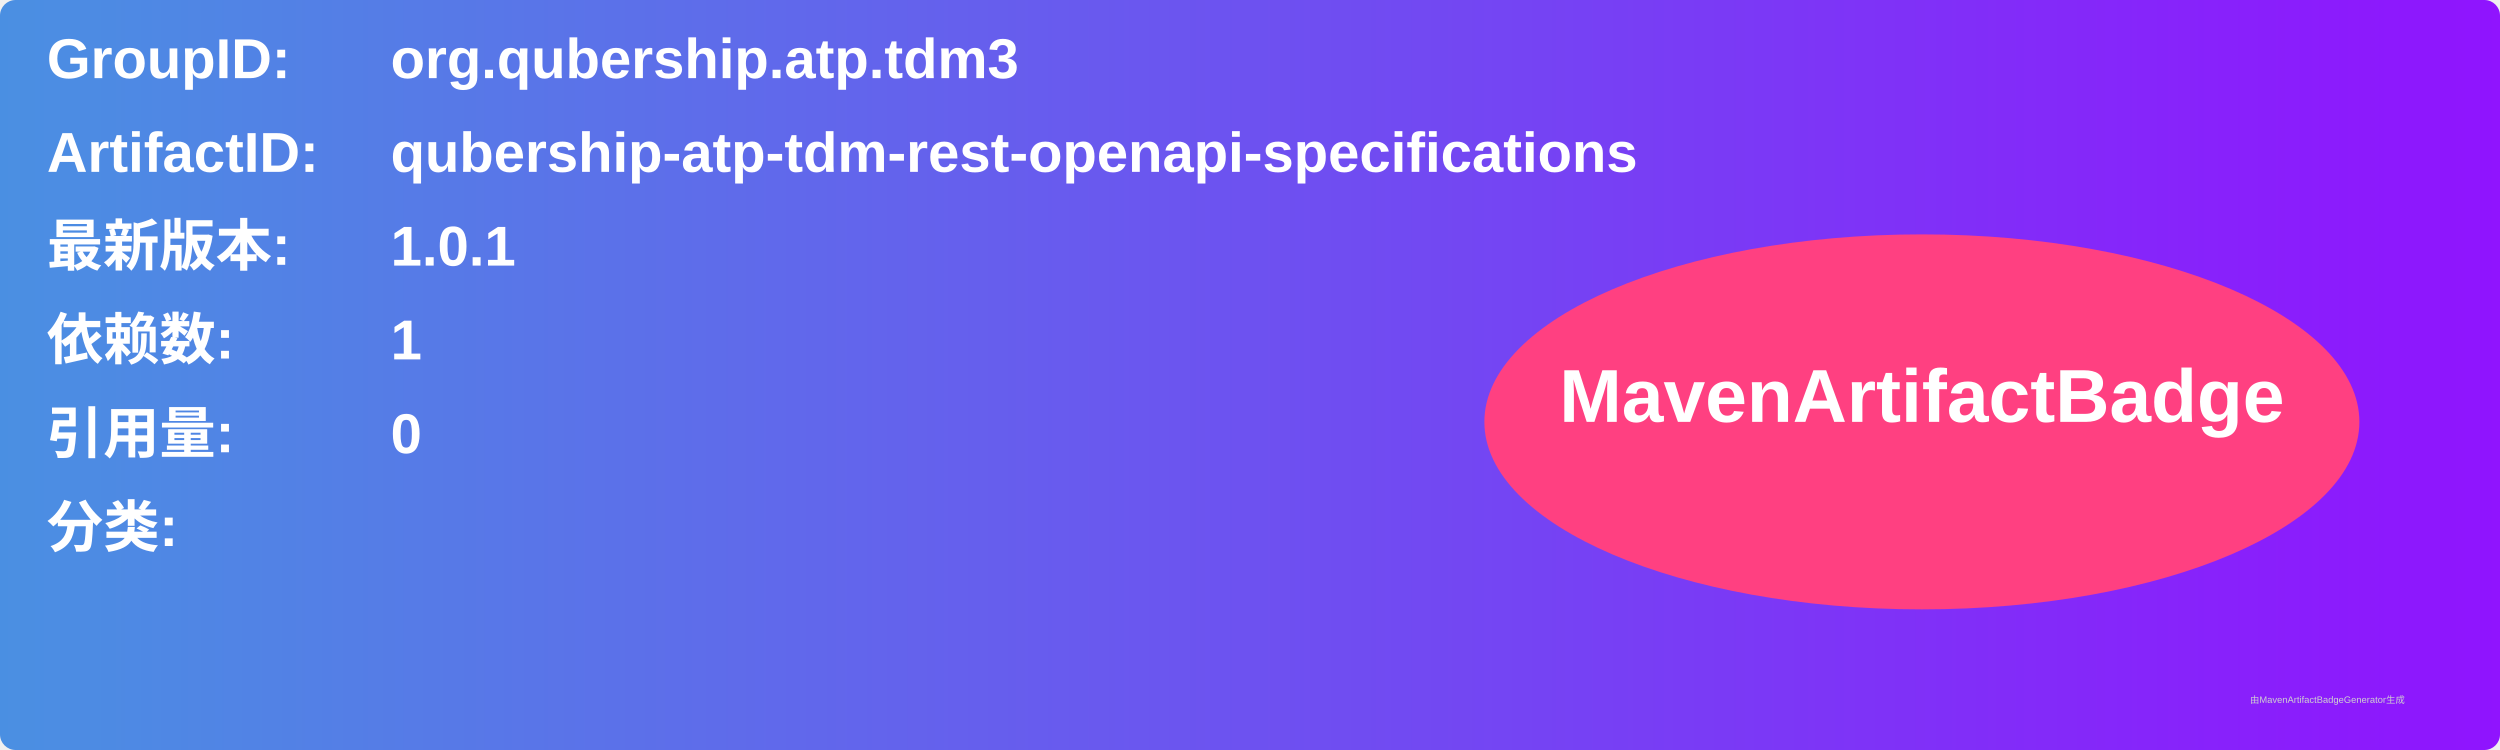
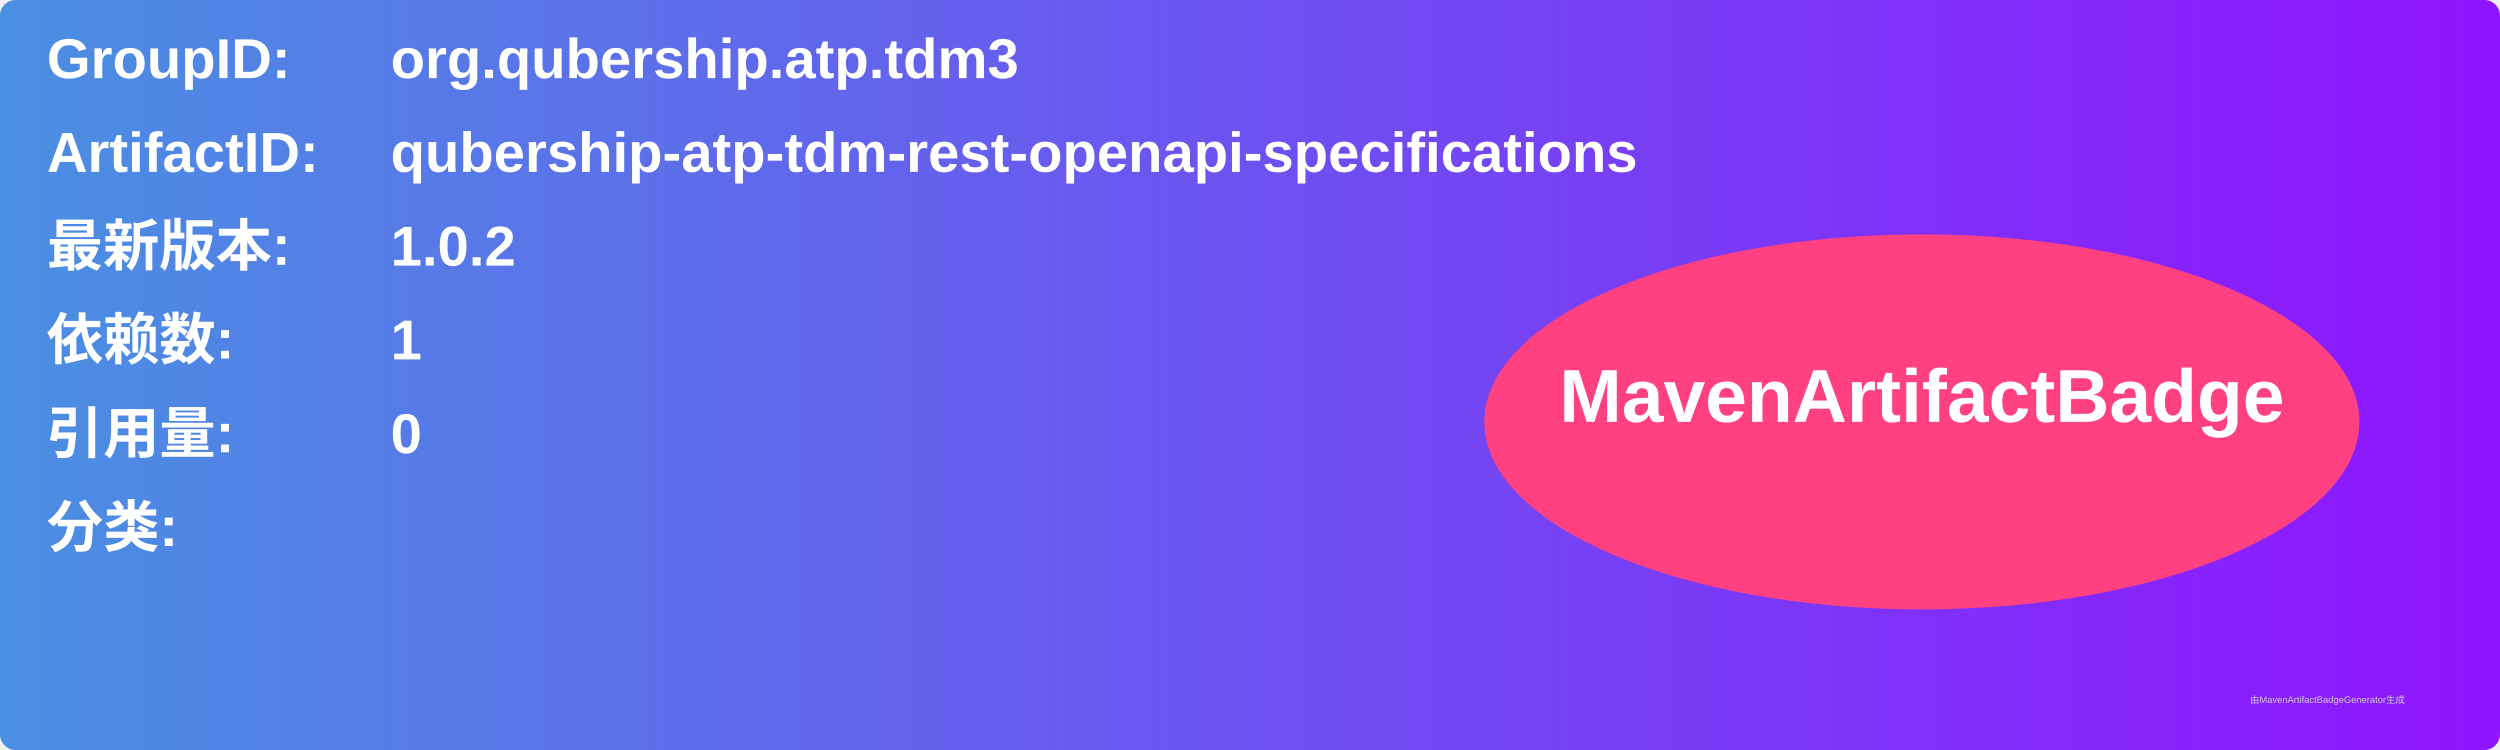
<svg xmlns="http://www.w3.org/2000/svg" width="800" height="240" viewBox="0 0 800 240">
  <linearGradient id="grad" x1="0%" y1="0%" x2="100%" y2="0%">
    <stop offset="0%" stop-color="#4a90e2" />
    <stop offset="100%" stop-color="#9013fe" />
  </linearGradient>
  <rect width="100%" height="100%" rx="5" ry="5" fill="url(#grad)" />
  <g transform="translate(15, 15)">
    <text x="0" y="10" font-family="Arial" font-size="18" fill="white" font-weight="bold" width="260">GroupID:</text>
    <text x="110" y="10" font-family="Arial" font-size="18" fill="white" font-weight="bold" width="460">org.qubership.atp.tdm3</text>
    <text x="0" y="40" font-family="Arial" font-size="18" fill="white" font-weight="bold" width="260">ArtifactID:</text>
    <text x="110" y="40" font-family="Arial" font-size="18" fill="white" font-weight="bold" width="460">qubership-atp-tdm-rest-openapi-specifications</text>
    <text x="0" y="70" font-family="Arial" font-size="18" fill="white" font-weight="bold">最新版本:</text>
    <text x="110" y="70" font-family="Arial" font-size="18" fill="white" font-weight="bold">
-       <tspan font-weight="bold">1.0.1</tspan>
+       <tspan font-weight="bold">1.0.2</tspan>
    </text>
    <text x="0" y="100" font-family="Arial" font-size="18" fill="white" font-weight="bold">依赖数: </text>
    <text x="110" y="100" font-family="Arial" font-size="18" fill="white">
      <tspan font-weight="bold">1</tspan>
    </text>
    <text x="0" y="130" font-family="Arial" font-size="18" fill="white" font-weight="bold">引用量: </text>
    <text x="110" y="130" font-family="Arial" font-size="18" fill="white">
      <tspan font-weight="bold">0</tspan>
    </text>
    <text x="0" y="160" font-family="Arial" font-size="18" fill="white" font-weight="bold">分类:</text>
    <text x="10" y="190" font-family="Arial" font-size="10" fill="white">
      <tspan font-weight="bold" />
    </text>
    <ellipse cx="600" cy="120" rx="140" ry="60" fill="#ff4081" />
    <text x="600" y="120" text-anchor="middle" font-family="Arial" font-size="24" fill="white" font-weight="bold">MavenArtifactBadge</text>
  </g>
  <text x="720" y="225" font-family="Arial" font-size="3" fill="#d0d0d0">由MavenArtifactBadgeGenerator生成</text>
</svg>
